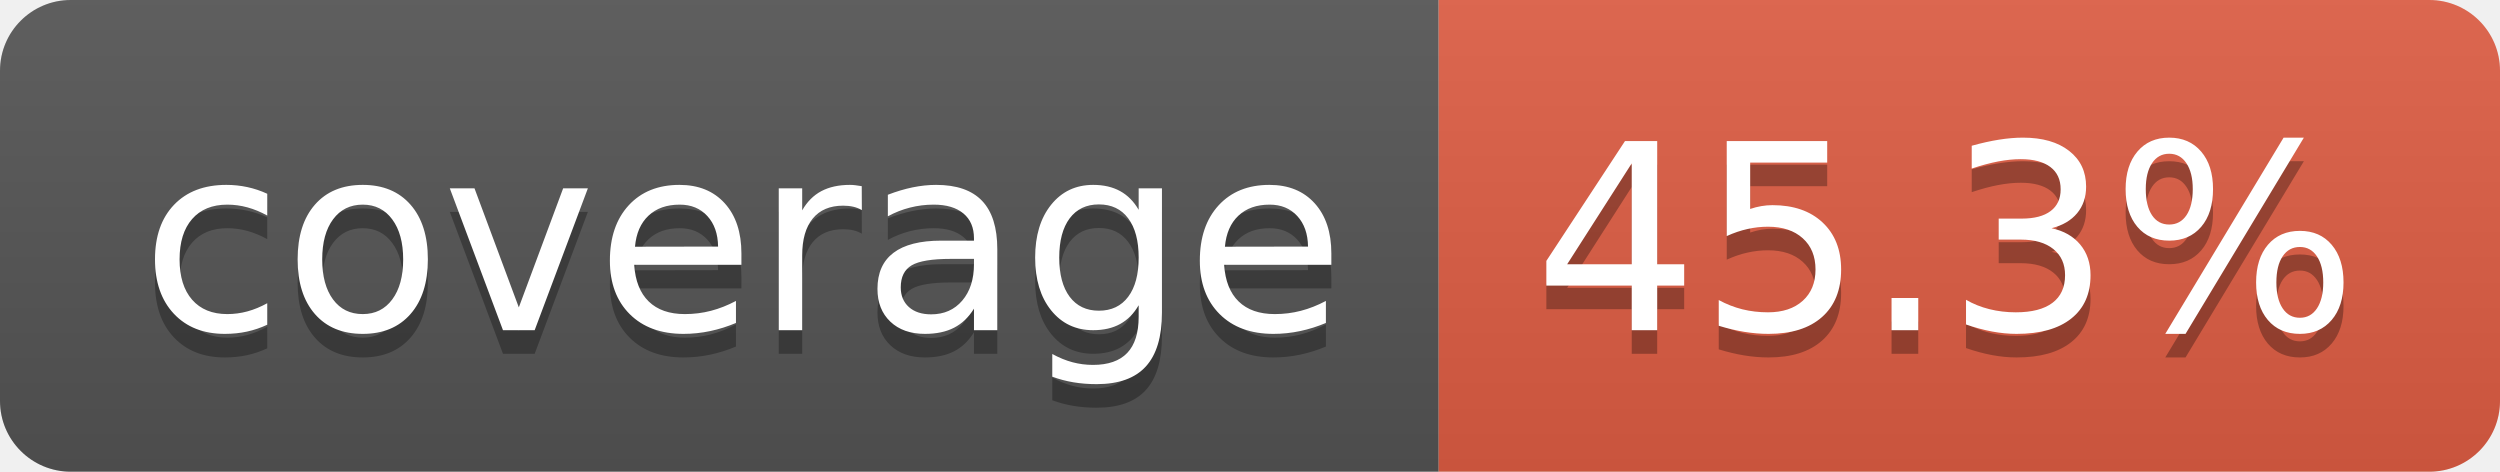
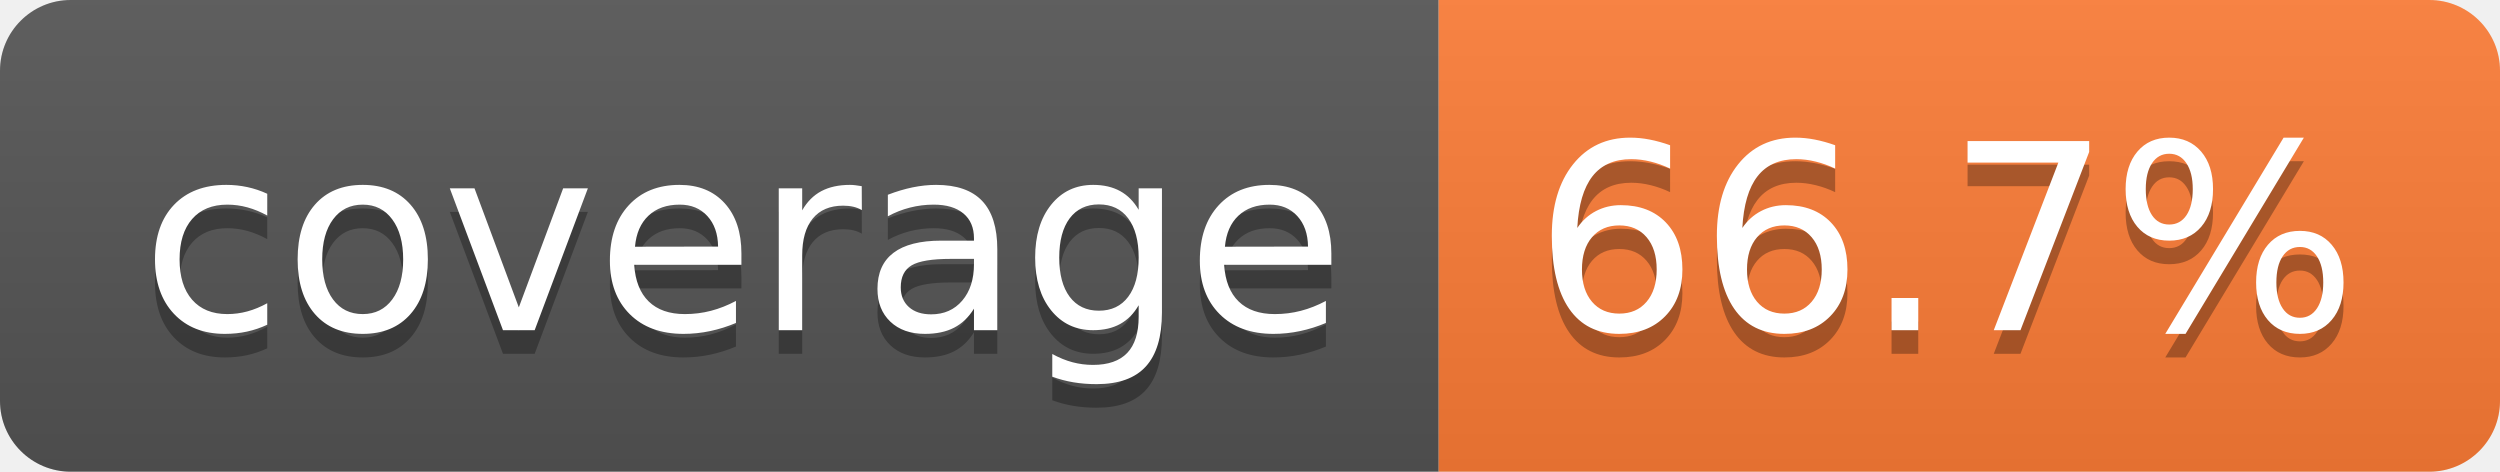
- <svg xmlns="http://www.w3.org/2000/svg" width="106" height="20" role="img" aria-label="coverage: 45.3%">
+ <svg xmlns="http://www.w3.org/2000/svg" width="106" height="20" role="img" aria-label="coverage: 66.7%">
  <linearGradient id="s" x2="0" y2="100%">
    <stop offset="0" stop-color="#bbb" stop-opacity=".1" />
    <stop offset="1" stop-opacity=".1" />
  </linearGradient>
  <clipPath id="r">
    <rect width="106" height="20" rx="3" fill="#fff" />
  </clipPath>
  <g clip-path="url(#r)">
    <rect width="61" height="20" fill="#555" />
-     <rect x="61" width="45" height="20" fill="#e05d44" />
+     <rect x="61" width="45" height="20" fill="#fe7d37" />
    <rect width="106" height="20" fill="url(#s)" />
  </g>
  <g fill="#fff" text-anchor="middle" font-family="Verdana,Geneva,DejaVu Sans,sans-serif" text-rendering="geometricPrecision" font-size="110">
    <text aria-hidden="true" x="315" y="150" fill="#010101" fill-opacity=".3" transform="scale(.1)" textLength="510">coverage</text>
    <text x="315" y="140" transform="scale(.1)" fill="#fff" textLength="510">coverage</text>
-     <text aria-hidden="true" x="825" y="150" fill="#010101" fill-opacity=".3" transform="scale(.1)" textLength="350">45.3%</text>
-     <text x="825" y="140" transform="scale(.1)" fill="#fff" textLength="350">45.3%</text>
+     <text aria-hidden="true" x="825" y="150" fill="#010101" fill-opacity=".3" transform="scale(.1)" textLength="350">66.7%</text>
+     <text x="825" y="140" transform="scale(.1)" fill="#fff" textLength="350">66.7%</text>
  </g>
</svg>
